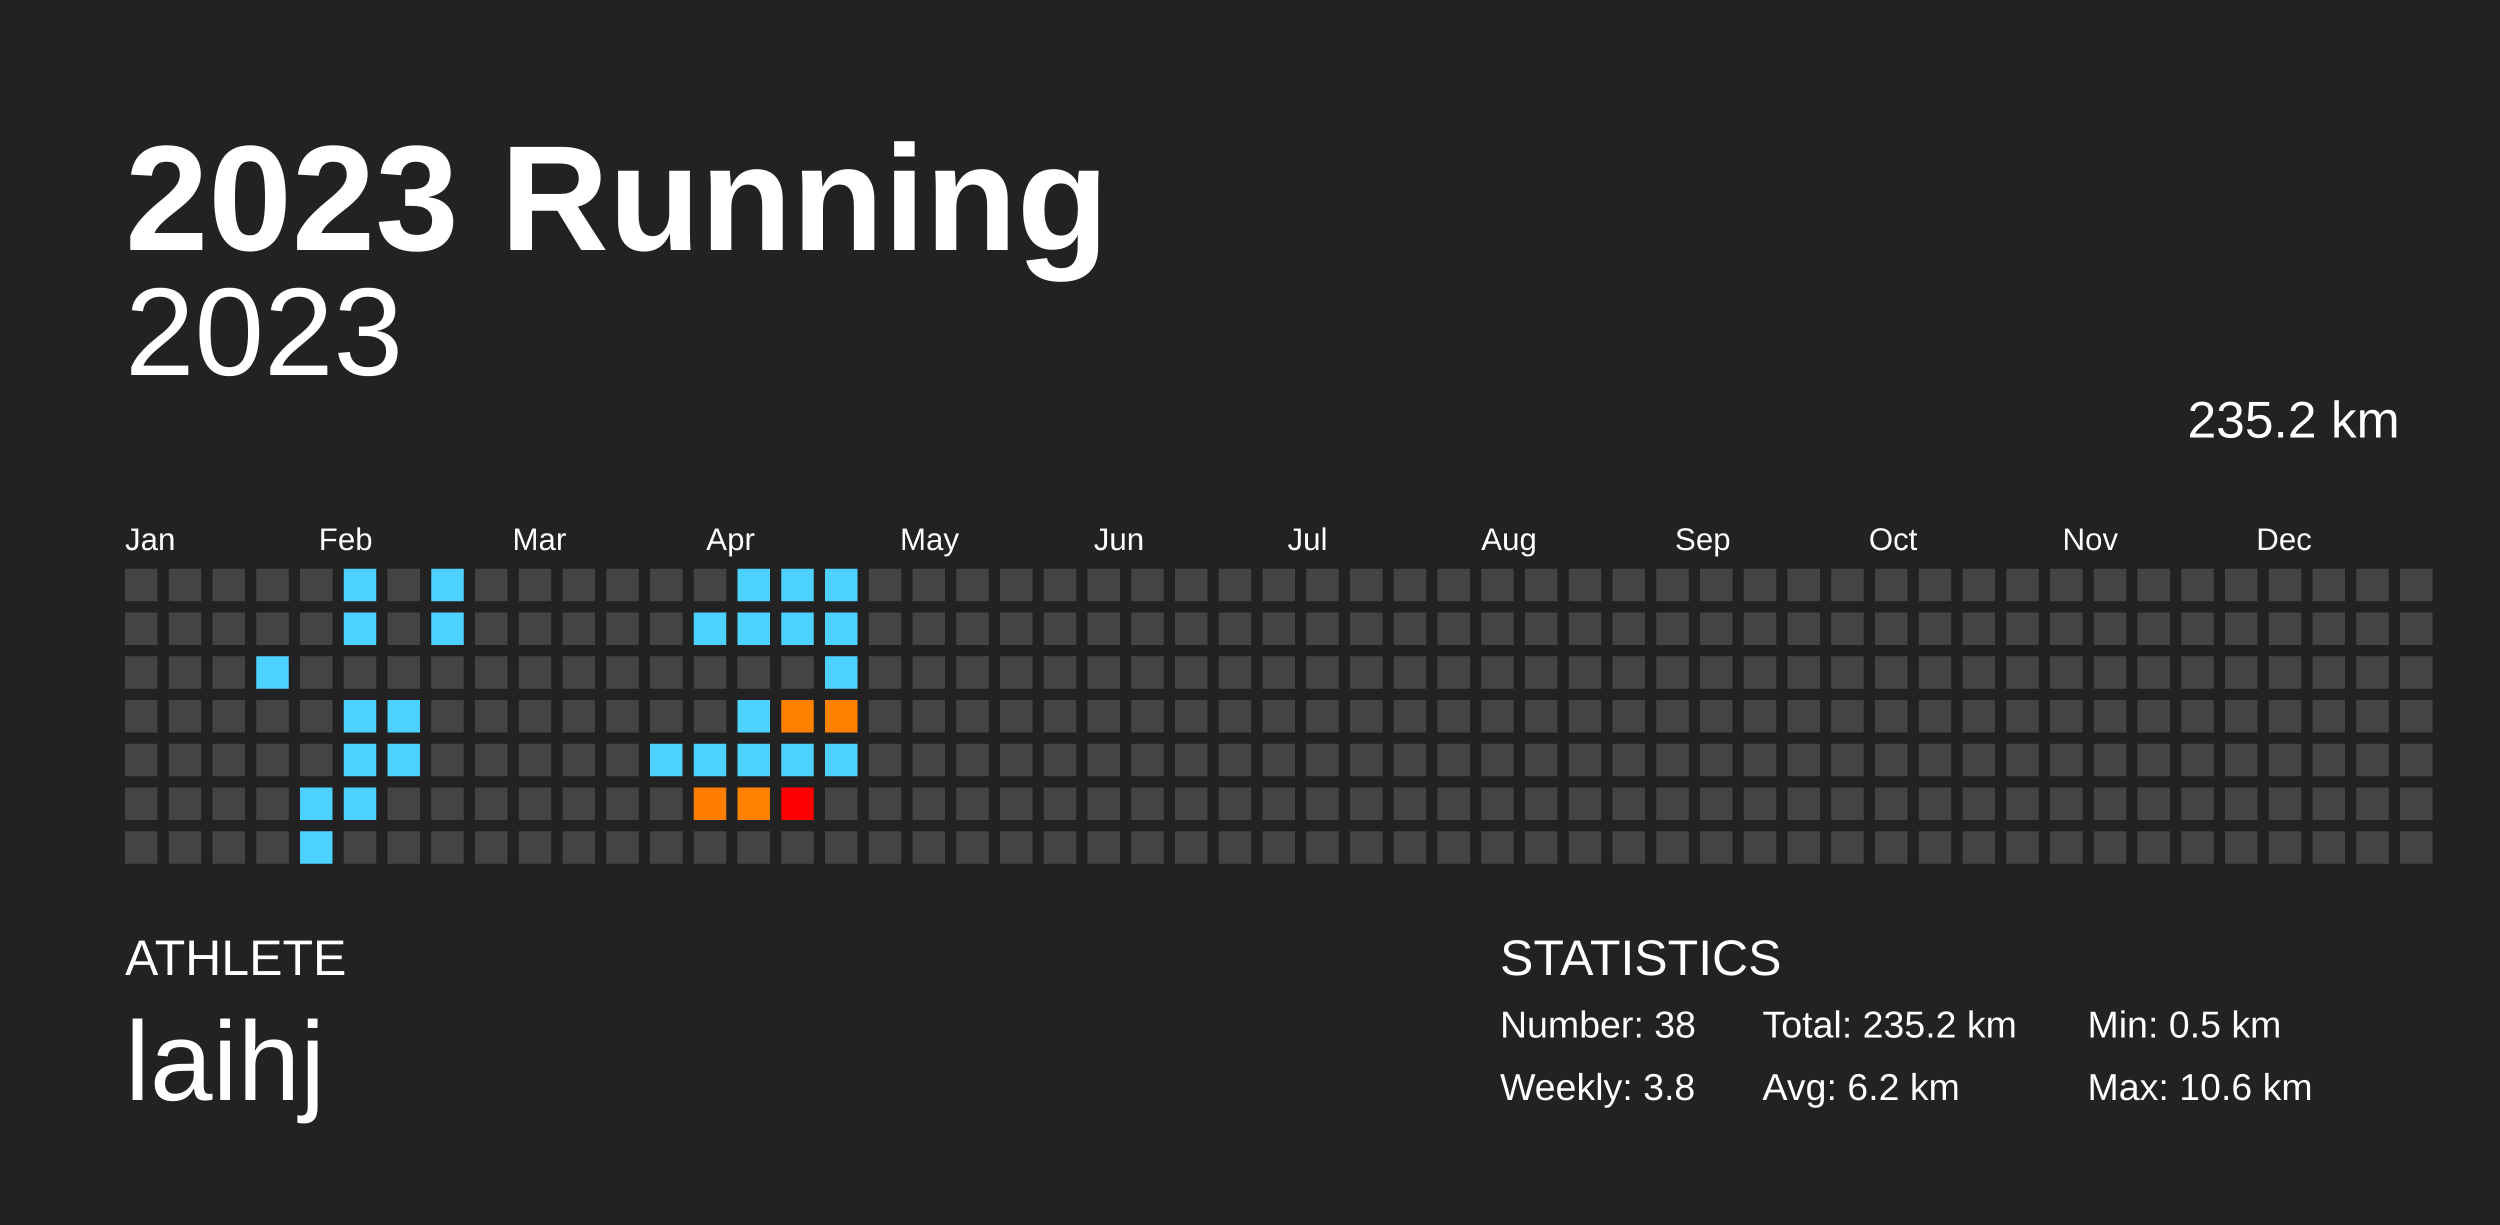
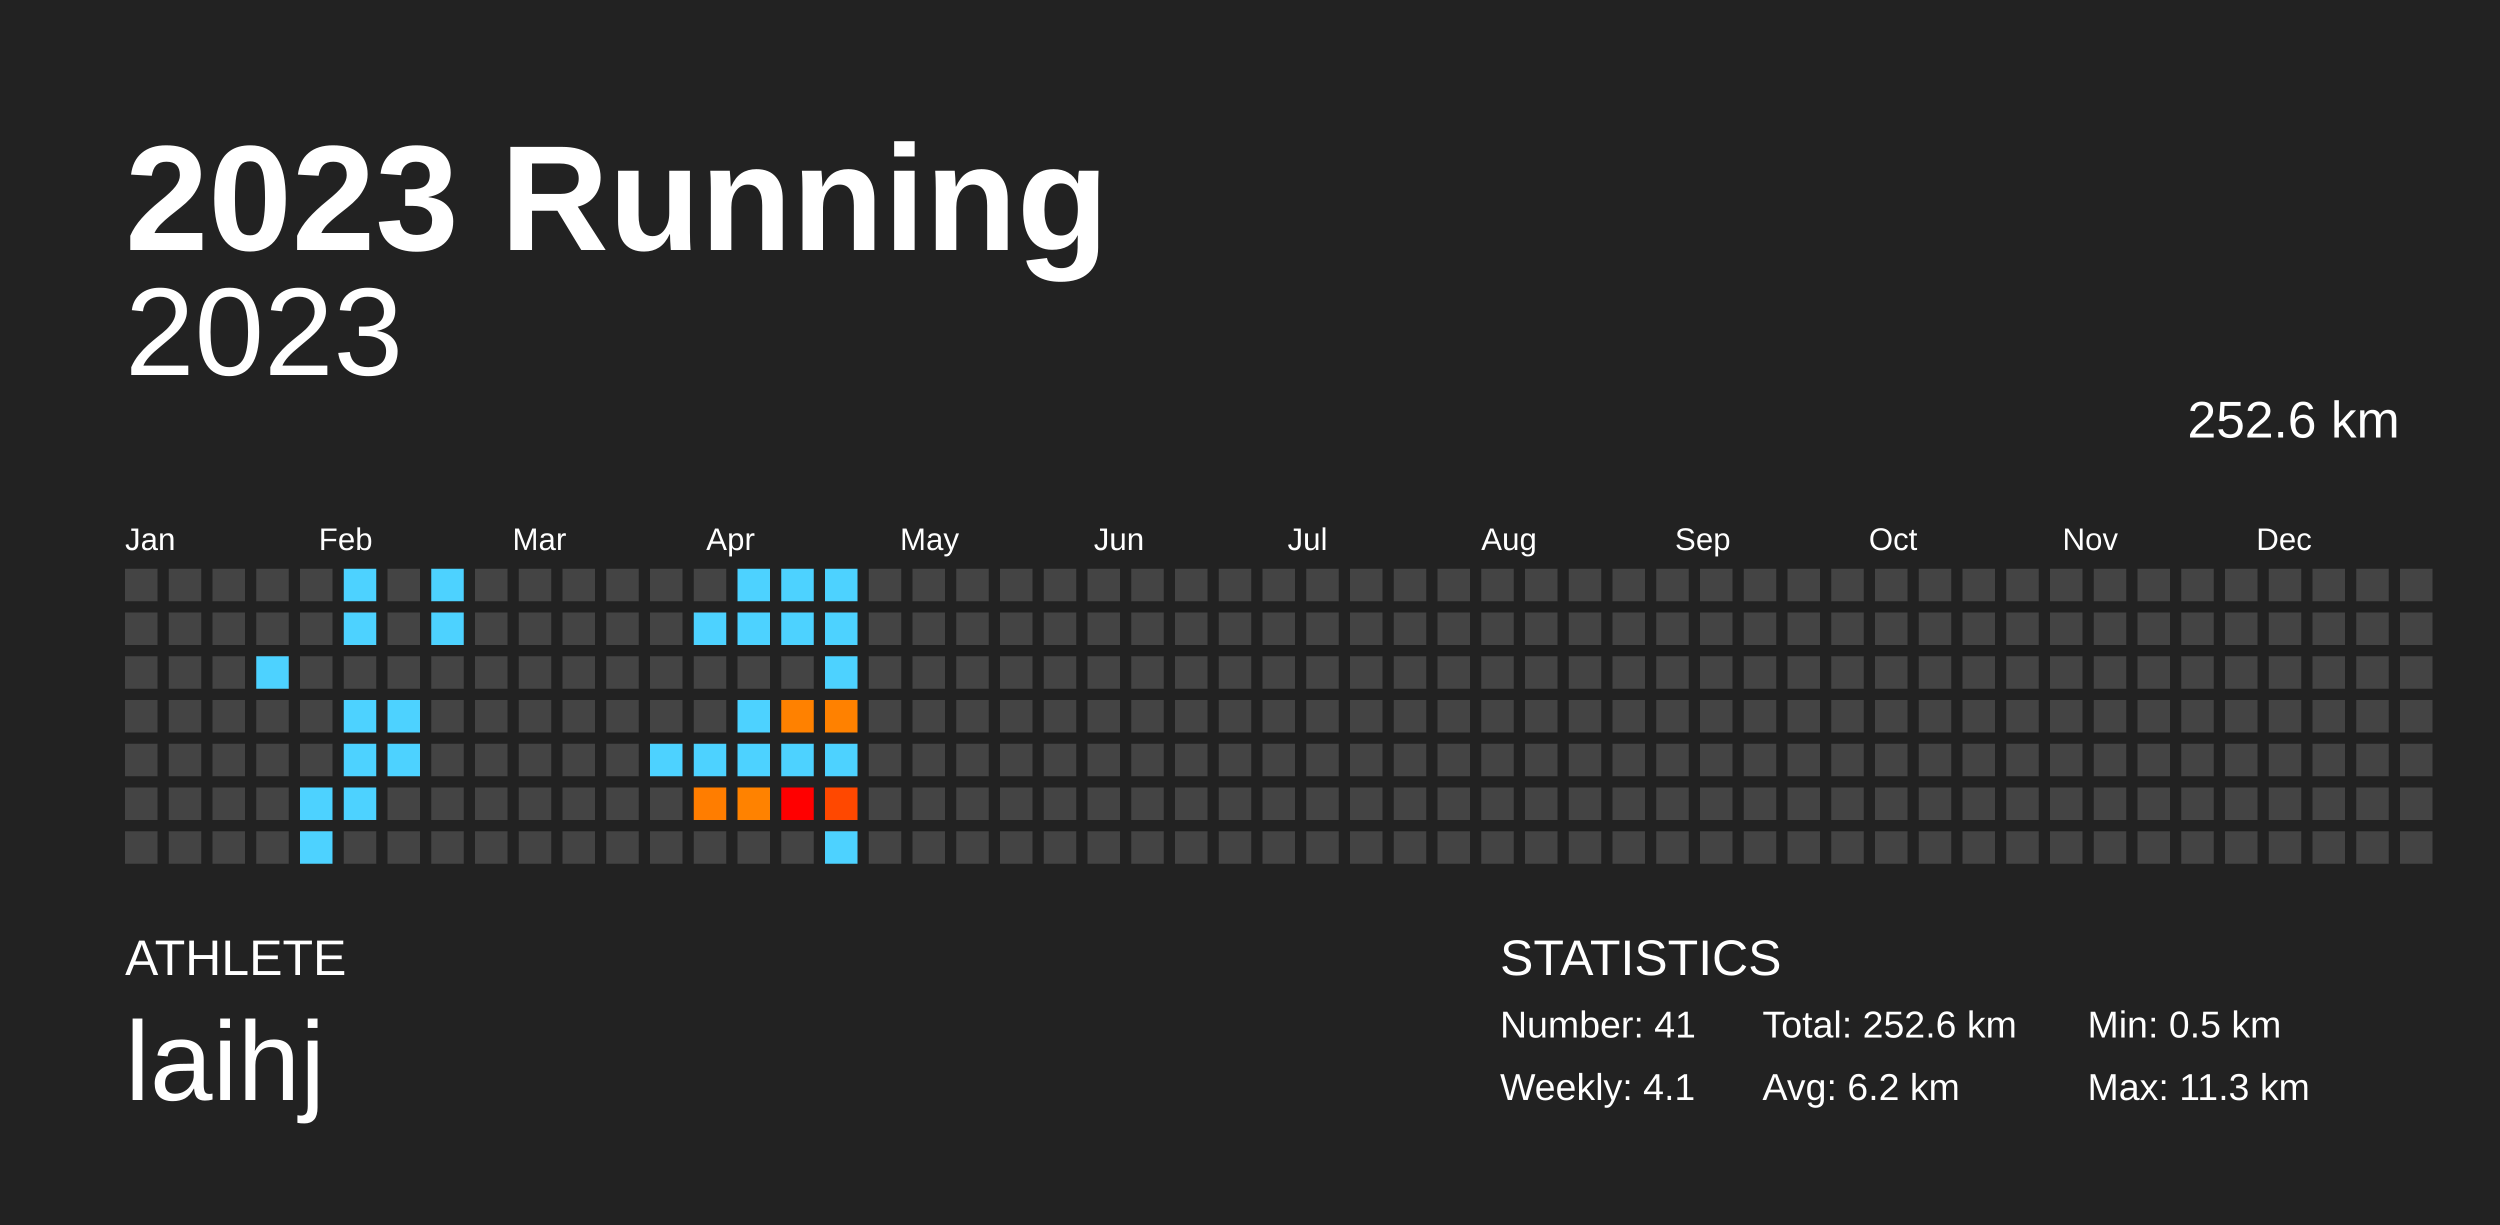
<svg xmlns="http://www.w3.org/2000/svg" baseProfile="full" height="98mm" version="1.1" viewBox="0,0,200,98" width="200mm">
  <defs />
  <rect fill="#222222" height="98" width="200" x="0" y="0" />
  <text fill="#FFFFFF" style="font-size:12px; font-family:Arial; font-weight:bold;" x="10" y="20">2023 Running</text>
  <text fill="#FFFFFF" style="font-size:4px; font-family:Arial" x="10" y="78">ATHLETE</text>
  <text fill="#FFFFFF" style="font-size:9px; font-family:Arial" x="10" y="88">laihj</text>
  <text fill="#FFFFFF" style="font-size:4px; font-family:Arial" x="120" y="78">STATISTICS</text>
-   <text fill="#FFFFFF" style="font-size:3px; font-family:Arial" x="120" y="83">Number: 38</text>
-   <text fill="#FFFFFF" style="font-size:3px; font-family:Arial" x="120" y="88">Weekly: 3.8</text>
-   <text fill="#FFFFFF" style="font-size:3px; font-family:Arial" x="141" y="83">Total: 235.2 km</text>
+   <text fill="#FFFFFF" style="font-size:3px; font-family:Arial" x="120" y="83">Number: 41</text>
+   <text fill="#FFFFFF" style="font-size:3px; font-family:Arial" x="120" y="88">Weekly: 4.1</text>
+   <text fill="#FFFFFF" style="font-size:3px; font-family:Arial" x="141" y="83">Total: 252.6 km</text>
  <text fill="#FFFFFF" style="font-size:3px; font-family:Arial" x="141" y="88">Avg: 6.2 km</text>
  <text fill="#FFFFFF" style="font-size:3px; font-family:Arial" x="167" y="83">Min: 0.5 km</text>
-   <text fill="#FFFFFF" style="font-size:3px; font-family:Arial" x="167" y="88">Max: 10.6 km</text>
+   <text fill="#FFFFFF" style="font-size:3px; font-family:Arial" x="167" y="88">Max: 11.3 km</text>
  <text alignment-baseline="hanging" fill="#FFFFFF" style="font-size:10.0px; font-family:Arial;" x="10" y="30">2023</text>
-   <text alignment-baseline="hanging" fill="#FFFFFF" style="font-size:4.125px; font-family:Arial;" x="175" y="35">235.2 km</text>
+   <text alignment-baseline="hanging" fill="#FFFFFF" style="font-size:4.125px; font-family:Arial;" x="175" y="35">252.6 km</text>
  <text fill="#FFFFFF" style="font-size:2.5px; font-family:Arial" x="10.0" y="44">Jan</text>
  <text fill="#FFFFFF" style="font-size:2.5px; font-family:Arial" x="25.5" y="44">Feb</text>
  <text fill="#FFFFFF" style="font-size:2.5px; font-family:Arial" x="41.0" y="44">Mar</text>
  <text fill="#FFFFFF" style="font-size:2.5px; font-family:Arial" x="56.5" y="44">Apr</text>
  <text fill="#FFFFFF" style="font-size:2.5px; font-family:Arial" x="72.0" y="44">May</text>
  <text fill="#FFFFFF" style="font-size:2.5px; font-family:Arial" x="87.5" y="44">Jun</text>
  <text fill="#FFFFFF" style="font-size:2.5px; font-family:Arial" x="103.0" y="44">Jul</text>
  <text fill="#FFFFFF" style="font-size:2.5px; font-family:Arial" x="118.5" y="44">Aug</text>
  <text fill="#FFFFFF" style="font-size:2.5px; font-family:Arial" x="134.0" y="44">Sep</text>
  <text fill="#FFFFFF" style="font-size:2.5px; font-family:Arial" x="149.5" y="44">Oct</text>
  <text fill="#FFFFFF" style="font-size:2.5px; font-family:Arial" x="165.0" y="44">Nov</text>
  <text fill="#FFFFFF" style="font-size:2.5px; font-family:Arial" x="180.5" y="44">Dec</text>
  <rect fill="#444444" height="2.6" width="2.6" x="10.0" y="45.5" />
  <rect fill="#444444" height="2.6" width="2.6" x="10.0" y="49.0" />
  <rect fill="#444444" height="2.6" width="2.6" x="10.0" y="52.5" />
  <rect fill="#444444" height="2.6" width="2.6" x="10.0" y="56.0" />
  <rect fill="#444444" height="2.6" width="2.6" x="10.0" y="59.5" />
  <rect fill="#444444" height="2.6" width="2.6" x="10.0" y="63.0" />
  <rect fill="#444444" height="2.6" width="2.6" x="10.0" y="66.5" />
  <rect fill="#444444" height="2.6" width="2.6" x="13.5" y="45.5" />
  <rect fill="#444444" height="2.6" width="2.6" x="13.5" y="49.0" />
  <rect fill="#444444" height="2.6" width="2.6" x="13.5" y="52.5" />
  <rect fill="#444444" height="2.6" width="2.6" x="13.5" y="56.0" />
  <rect fill="#444444" height="2.6" width="2.6" x="13.5" y="59.5" />
  <rect fill="#444444" height="2.6" width="2.6" x="13.5" y="63.0" />
  <rect fill="#444444" height="2.6" width="2.6" x="13.5" y="66.5" />
  <rect fill="#444444" height="2.6" width="2.6" x="17.0" y="45.5" />
  <rect fill="#444444" height="2.6" width="2.6" x="17.0" y="49.0" />
  <rect fill="#444444" height="2.6" width="2.6" x="17.0" y="52.5" />
  <rect fill="#444444" height="2.6" width="2.6" x="17.0" y="56.0" />
  <rect fill="#444444" height="2.6" width="2.6" x="17.0" y="59.5" />
  <rect fill="#444444" height="2.6" width="2.6" x="17.0" y="63.0" />
  <rect fill="#444444" height="2.6" width="2.6" x="17.0" y="66.5" />
  <rect fill="#444444" height="2.6" width="2.6" x="20.5" y="45.5" />
  <rect fill="#444444" height="2.6" width="2.6" x="20.5" y="49.0" />
  <rect fill="#4dd2ff" height="2.6" width="2.6" x="20.5" y="52.5" />
  <rect fill="#444444" height="2.6" width="2.6" x="20.5" y="56.0" />
  <rect fill="#444444" height="2.6" width="2.6" x="20.5" y="59.5" />
  <rect fill="#444444" height="2.6" width="2.6" x="20.5" y="63.0" />
  <rect fill="#444444" height="2.6" width="2.6" x="20.5" y="66.5" />
  <rect fill="#444444" height="2.6" width="2.6" x="24.0" y="45.5" />
  <rect fill="#444444" height="2.6" width="2.6" x="24.0" y="49.0" />
  <rect fill="#444444" height="2.6" width="2.6" x="24.0" y="52.5" />
  <rect fill="#444444" height="2.6" width="2.6" x="24.0" y="56.0" />
  <rect fill="#444444" height="2.6" width="2.6" x="24.0" y="59.5" />
  <rect fill="#4dd2ff" height="2.6" width="2.6" x="24.0" y="63.0" />
  <rect fill="#4dd2ff" height="2.6" width="2.6" x="24.0" y="66.5" />
  <rect fill="#4dd2ff" height="2.6" width="2.6" x="27.5" y="45.5" />
  <rect fill="#4dd2ff" height="2.6" width="2.6" x="27.5" y="49.0" />
  <rect fill="#444444" height="2.6" width="2.6" x="27.5" y="52.5" />
  <rect fill="#4dd2ff" height="2.6" width="2.6" x="27.5" y="56.0" />
  <rect fill="#4dd2ff" height="2.6" width="2.6" x="27.5" y="59.5" />
  <rect fill="#4dd2ff" height="2.6" width="2.6" x="27.5" y="63.0" />
  <rect fill="#444444" height="2.6" width="2.6" x="27.5" y="66.5" />
  <rect fill="#444444" height="2.6" width="2.6" x="31.0" y="45.5" />
  <rect fill="#444444" height="2.6" width="2.6" x="31.0" y="49.0" />
  <rect fill="#444444" height="2.6" width="2.6" x="31.0" y="52.5" />
  <rect fill="#4dd2ff" height="2.6" width="2.6" x="31.0" y="56.0" />
  <rect fill="#4dd2ff" height="2.6" width="2.6" x="31.0" y="59.5" />
  <rect fill="#444444" height="2.6" width="2.6" x="31.0" y="63.0" />
  <rect fill="#444444" height="2.6" width="2.6" x="31.0" y="66.5" />
  <rect fill="#4dd2ff" height="2.6" width="2.6" x="34.5" y="45.5" />
  <rect fill="#4dd2ff" height="2.6" width="2.6" x="34.5" y="49.0" />
  <rect fill="#444444" height="2.6" width="2.6" x="34.5" y="52.5" />
  <rect fill="#444444" height="2.6" width="2.6" x="34.5" y="56.0" />
  <rect fill="#444444" height="2.6" width="2.6" x="34.5" y="59.5" />
  <rect fill="#444444" height="2.6" width="2.6" x="34.5" y="63.0" />
  <rect fill="#444444" height="2.6" width="2.6" x="34.5" y="66.5" />
  <rect fill="#444444" height="2.6" width="2.6" x="38.0" y="45.5" />
  <rect fill="#444444" height="2.6" width="2.6" x="38.0" y="49.0" />
  <rect fill="#444444" height="2.6" width="2.6" x="38.0" y="52.5" />
  <rect fill="#444444" height="2.6" width="2.6" x="38.0" y="56.0" />
  <rect fill="#444444" height="2.6" width="2.6" x="38.0" y="59.5" />
  <rect fill="#444444" height="2.6" width="2.6" x="38.0" y="63.0" />
  <rect fill="#444444" height="2.6" width="2.6" x="38.0" y="66.5" />
  <rect fill="#444444" height="2.6" width="2.6" x="41.5" y="45.5" />
  <rect fill="#444444" height="2.6" width="2.6" x="41.5" y="49.0" />
  <rect fill="#444444" height="2.6" width="2.6" x="41.5" y="52.5" />
  <rect fill="#444444" height="2.6" width="2.6" x="41.5" y="56.0" />
  <rect fill="#444444" height="2.6" width="2.6" x="41.5" y="59.5" />
  <rect fill="#444444" height="2.6" width="2.6" x="41.5" y="63.0" />
  <rect fill="#444444" height="2.6" width="2.6" x="41.5" y="66.5" />
  <rect fill="#444444" height="2.6" width="2.6" x="45.0" y="45.5" />
  <rect fill="#444444" height="2.6" width="2.6" x="45.0" y="49.0" />
  <rect fill="#444444" height="2.6" width="2.6" x="45.0" y="52.5" />
  <rect fill="#444444" height="2.6" width="2.6" x="45.0" y="56.0" />
  <rect fill="#444444" height="2.6" width="2.6" x="45.0" y="59.5" />
  <rect fill="#444444" height="2.6" width="2.6" x="45.0" y="63.0" />
  <rect fill="#444444" height="2.6" width="2.6" x="45.0" y="66.5" />
  <rect fill="#444444" height="2.6" width="2.6" x="48.5" y="45.5" />
  <rect fill="#444444" height="2.6" width="2.6" x="48.5" y="49.0" />
  <rect fill="#444444" height="2.6" width="2.6" x="48.5" y="52.5" />
  <rect fill="#444444" height="2.6" width="2.6" x="48.5" y="56.0" />
  <rect fill="#444444" height="2.6" width="2.6" x="48.5" y="59.5" />
  <rect fill="#444444" height="2.6" width="2.6" x="48.5" y="63.0" />
  <rect fill="#444444" height="2.6" width="2.6" x="48.5" y="66.5" />
  <rect fill="#444444" height="2.6" width="2.6" x="52.0" y="45.5" />
  <rect fill="#444444" height="2.6" width="2.6" x="52.0" y="49.0" />
  <rect fill="#444444" height="2.6" width="2.6" x="52.0" y="52.5" />
  <rect fill="#444444" height="2.6" width="2.6" x="52.0" y="56.0" />
  <rect fill="#4dd2ff" height="2.6" width="2.6" x="52.0" y="59.5" />
  <rect fill="#444444" height="2.6" width="2.6" x="52.0" y="63.0" />
  <rect fill="#444444" height="2.6" width="2.6" x="52.0" y="66.5" />
  <rect fill="#444444" height="2.6" width="2.6" x="55.5" y="45.5" />
  <rect fill="#4dd2ff" height="2.6" width="2.6" x="55.5" y="49.0" />
  <rect fill="#444444" height="2.6" width="2.6" x="55.5" y="52.5" />
  <rect fill="#444444" height="2.6" width="2.6" x="55.5" y="56.0" />
  <rect fill="#4dd2ff" height="2.6" width="2.6" x="55.5" y="59.5" />
-   <rect fill="#ff7e00" height="2.6" width="2.6" x="55.5" y="63.0" />
+   <rect fill="#ff7d00" height="2.6" width="2.6" x="55.5" y="63.0" />
  <rect fill="#444444" height="2.6" width="2.6" x="55.5" y="66.5" />
  <rect fill="#4dd2ff" height="2.6" width="2.6" x="59.0" y="45.5" />
  <rect fill="#4dd2ff" height="2.6" width="2.6" x="59.0" y="49.0" />
  <rect fill="#444444" height="2.6" width="2.6" x="59.0" y="52.5" />
  <rect fill="#4dd2ff" height="2.6" width="2.6" x="59.0" y="56.0" />
  <rect fill="#4dd2ff" height="2.6" width="2.6" x="59.0" y="59.5" />
  <rect fill="#ff8200" height="2.6" width="2.6" x="59.0" y="63.0" />
  <rect fill="#444444" height="2.6" width="2.6" x="59.0" y="66.5" />
  <rect fill="#4dd2ff" height="2.6" width="2.6" x="62.5" y="45.5" />
  <rect fill="#4dd2ff" height="2.6" width="2.6" x="62.5" y="49.0" />
  <rect fill="#444444" height="2.6" width="2.6" x="62.5" y="52.5" />
  <rect fill="#ff8100" height="2.6" width="2.6" x="62.5" y="56.0" />
  <rect fill="#4dd2ff" height="2.6" width="2.6" x="62.5" y="59.5" />
  <rect fill="#ff0000" height="2.6" width="2.6" x="62.5" y="63.0" />
  <rect fill="#444444" height="2.6" width="2.6" x="62.5" y="66.5" />
  <rect fill="#4dd2ff" height="2.6" width="2.6" x="66.0" y="45.5" />
  <rect fill="#4dd2ff" height="2.6" width="2.6" x="66.0" y="49.0" />
  <rect fill="#4dd2ff" height="2.6" width="2.6" x="66.0" y="52.5" />
  <rect fill="#ff8100" height="2.6" width="2.6" x="66.0" y="56.0" />
  <rect fill="#4dd2ff" height="2.6" width="2.6" x="66.0" y="59.5" />
-   <rect fill="#444444" height="2.6" width="2.6" x="66.0" y="63.0" />
-   <rect fill="#444444" height="2.6" width="2.6" x="66.0" y="66.5" />
+   <rect fill="#ff4800" height="2.6" width="2.6" x="66.0" y="63.0" />
+   <rect fill="#4dd2ff" height="2.6" width="2.6" x="66.0" y="66.5" />
  <rect fill="#444444" height="2.6" width="2.6" x="69.5" y="45.5" />
  <rect fill="#444444" height="2.6" width="2.6" x="69.5" y="49.0" />
  <rect fill="#444444" height="2.6" width="2.6" x="69.5" y="52.5" />
  <rect fill="#444444" height="2.6" width="2.6" x="69.5" y="56.0" />
  <rect fill="#444444" height="2.6" width="2.6" x="69.5" y="59.5" />
  <rect fill="#444444" height="2.6" width="2.6" x="69.5" y="63.0" />
  <rect fill="#444444" height="2.6" width="2.6" x="69.5" y="66.5" />
  <rect fill="#444444" height="2.6" width="2.6" x="73.0" y="45.5" />
  <rect fill="#444444" height="2.6" width="2.6" x="73.0" y="49.0" />
  <rect fill="#444444" height="2.6" width="2.6" x="73.0" y="52.5" />
  <rect fill="#444444" height="2.6" width="2.6" x="73.0" y="56.0" />
  <rect fill="#444444" height="2.6" width="2.6" x="73.0" y="59.5" />
  <rect fill="#444444" height="2.6" width="2.6" x="73.0" y="63.0" />
  <rect fill="#444444" height="2.6" width="2.6" x="73.0" y="66.5" />
  <rect fill="#444444" height="2.6" width="2.6" x="76.5" y="45.5" />
  <rect fill="#444444" height="2.6" width="2.6" x="76.5" y="49.0" />
  <rect fill="#444444" height="2.6" width="2.6" x="76.5" y="52.5" />
  <rect fill="#444444" height="2.6" width="2.6" x="76.5" y="56.0" />
  <rect fill="#444444" height="2.6" width="2.6" x="76.5" y="59.5" />
  <rect fill="#444444" height="2.6" width="2.6" x="76.5" y="63.0" />
  <rect fill="#444444" height="2.6" width="2.6" x="76.5" y="66.5" />
  <rect fill="#444444" height="2.6" width="2.6" x="80.0" y="45.5" />
  <rect fill="#444444" height="2.6" width="2.6" x="80.0" y="49.0" />
  <rect fill="#444444" height="2.6" width="2.6" x="80.0" y="52.5" />
  <rect fill="#444444" height="2.6" width="2.6" x="80.0" y="56.0" />
  <rect fill="#444444" height="2.6" width="2.6" x="80.0" y="59.5" />
  <rect fill="#444444" height="2.6" width="2.6" x="80.0" y="63.0" />
  <rect fill="#444444" height="2.6" width="2.6" x="80.0" y="66.5" />
  <rect fill="#444444" height="2.6" width="2.6" x="83.5" y="45.5" />
  <rect fill="#444444" height="2.6" width="2.6" x="83.5" y="49.0" />
  <rect fill="#444444" height="2.6" width="2.6" x="83.5" y="52.5" />
  <rect fill="#444444" height="2.6" width="2.6" x="83.5" y="56.0" />
  <rect fill="#444444" height="2.6" width="2.6" x="83.5" y="59.5" />
  <rect fill="#444444" height="2.6" width="2.6" x="83.5" y="63.0" />
  <rect fill="#444444" height="2.6" width="2.6" x="83.5" y="66.5" />
  <rect fill="#444444" height="2.6" width="2.6" x="87.0" y="45.5" />
  <rect fill="#444444" height="2.6" width="2.6" x="87.0" y="49.0" />
  <rect fill="#444444" height="2.6" width="2.6" x="87.0" y="52.5" />
  <rect fill="#444444" height="2.6" width="2.6" x="87.0" y="56.0" />
  <rect fill="#444444" height="2.6" width="2.6" x="87.0" y="59.5" />
  <rect fill="#444444" height="2.6" width="2.6" x="87.0" y="63.0" />
  <rect fill="#444444" height="2.6" width="2.6" x="87.0" y="66.5" />
  <rect fill="#444444" height="2.6" width="2.6" x="90.5" y="45.5" />
  <rect fill="#444444" height="2.6" width="2.6" x="90.5" y="49.0" />
  <rect fill="#444444" height="2.6" width="2.6" x="90.5" y="52.5" />
  <rect fill="#444444" height="2.6" width="2.6" x="90.5" y="56.0" />
  <rect fill="#444444" height="2.6" width="2.6" x="90.5" y="59.5" />
  <rect fill="#444444" height="2.6" width="2.6" x="90.5" y="63.0" />
  <rect fill="#444444" height="2.6" width="2.6" x="90.5" y="66.5" />
  <rect fill="#444444" height="2.6" width="2.6" x="94.0" y="45.5" />
  <rect fill="#444444" height="2.6" width="2.6" x="94.0" y="49.0" />
  <rect fill="#444444" height="2.6" width="2.6" x="94.0" y="52.5" />
  <rect fill="#444444" height="2.6" width="2.6" x="94.0" y="56.0" />
  <rect fill="#444444" height="2.6" width="2.6" x="94.0" y="59.5" />
  <rect fill="#444444" height="2.6" width="2.6" x="94.0" y="63.0" />
  <rect fill="#444444" height="2.6" width="2.6" x="94.0" y="66.5" />
  <rect fill="#444444" height="2.6" width="2.6" x="97.5" y="45.5" />
  <rect fill="#444444" height="2.6" width="2.6" x="97.5" y="49.0" />
  <rect fill="#444444" height="2.6" width="2.6" x="97.5" y="52.5" />
  <rect fill="#444444" height="2.6" width="2.6" x="97.5" y="56.0" />
  <rect fill="#444444" height="2.6" width="2.6" x="97.5" y="59.5" />
  <rect fill="#444444" height="2.6" width="2.6" x="97.5" y="63.0" />
  <rect fill="#444444" height="2.6" width="2.6" x="97.5" y="66.5" />
  <rect fill="#444444" height="2.6" width="2.6" x="101.0" y="45.5" />
  <rect fill="#444444" height="2.6" width="2.6" x="101.0" y="49.0" />
  <rect fill="#444444" height="2.6" width="2.6" x="101.0" y="52.5" />
  <rect fill="#444444" height="2.6" width="2.6" x="101.0" y="56.0" />
  <rect fill="#444444" height="2.6" width="2.6" x="101.0" y="59.5" />
  <rect fill="#444444" height="2.6" width="2.6" x="101.0" y="63.0" />
  <rect fill="#444444" height="2.6" width="2.6" x="101.0" y="66.5" />
  <rect fill="#444444" height="2.6" width="2.6" x="104.5" y="45.5" />
  <rect fill="#444444" height="2.6" width="2.6" x="104.5" y="49.0" />
  <rect fill="#444444" height="2.6" width="2.6" x="104.5" y="52.5" />
  <rect fill="#444444" height="2.6" width="2.6" x="104.5" y="56.0" />
  <rect fill="#444444" height="2.6" width="2.6" x="104.5" y="59.5" />
  <rect fill="#444444" height="2.6" width="2.6" x="104.5" y="63.0" />
  <rect fill="#444444" height="2.6" width="2.6" x="104.5" y="66.5" />
  <rect fill="#444444" height="2.6" width="2.6" x="108.0" y="45.5" />
  <rect fill="#444444" height="2.6" width="2.6" x="108.0" y="49.0" />
  <rect fill="#444444" height="2.6" width="2.6" x="108.0" y="52.5" />
  <rect fill="#444444" height="2.6" width="2.6" x="108.0" y="56.0" />
  <rect fill="#444444" height="2.6" width="2.6" x="108.0" y="59.5" />
  <rect fill="#444444" height="2.6" width="2.6" x="108.0" y="63.0" />
  <rect fill="#444444" height="2.6" width="2.6" x="108.0" y="66.5" />
  <rect fill="#444444" height="2.6" width="2.6" x="111.5" y="45.5" />
  <rect fill="#444444" height="2.6" width="2.6" x="111.5" y="49.0" />
  <rect fill="#444444" height="2.6" width="2.6" x="111.5" y="52.5" />
  <rect fill="#444444" height="2.6" width="2.6" x="111.5" y="56.0" />
  <rect fill="#444444" height="2.6" width="2.6" x="111.5" y="59.5" />
  <rect fill="#444444" height="2.6" width="2.6" x="111.5" y="63.0" />
  <rect fill="#444444" height="2.6" width="2.6" x="111.5" y="66.5" />
  <rect fill="#444444" height="2.6" width="2.6" x="115.0" y="45.5" />
  <rect fill="#444444" height="2.6" width="2.6" x="115.0" y="49.0" />
  <rect fill="#444444" height="2.6" width="2.6" x="115.0" y="52.5" />
  <rect fill="#444444" height="2.6" width="2.6" x="115.0" y="56.0" />
  <rect fill="#444444" height="2.6" width="2.6" x="115.0" y="59.5" />
  <rect fill="#444444" height="2.6" width="2.6" x="115.0" y="63.0" />
  <rect fill="#444444" height="2.6" width="2.6" x="115.0" y="66.5" />
  <rect fill="#444444" height="2.6" width="2.6" x="118.5" y="45.5" />
  <rect fill="#444444" height="2.6" width="2.6" x="118.5" y="49.0" />
  <rect fill="#444444" height="2.6" width="2.6" x="118.5" y="52.5" />
  <rect fill="#444444" height="2.6" width="2.6" x="118.5" y="56.0" />
  <rect fill="#444444" height="2.6" width="2.6" x="118.5" y="59.5" />
  <rect fill="#444444" height="2.6" width="2.6" x="118.5" y="63.0" />
  <rect fill="#444444" height="2.6" width="2.6" x="118.5" y="66.5" />
  <rect fill="#444444" height="2.6" width="2.6" x="122.0" y="45.5" />
  <rect fill="#444444" height="2.6" width="2.6" x="122.0" y="49.0" />
  <rect fill="#444444" height="2.6" width="2.6" x="122.0" y="52.5" />
  <rect fill="#444444" height="2.6" width="2.6" x="122.0" y="56.0" />
  <rect fill="#444444" height="2.6" width="2.6" x="122.0" y="59.5" />
  <rect fill="#444444" height="2.6" width="2.6" x="122.0" y="63.0" />
  <rect fill="#444444" height="2.6" width="2.6" x="122.0" y="66.5" />
  <rect fill="#444444" height="2.6" width="2.6" x="125.5" y="45.5" />
  <rect fill="#444444" height="2.6" width="2.6" x="125.5" y="49.0" />
  <rect fill="#444444" height="2.6" width="2.6" x="125.5" y="52.5" />
  <rect fill="#444444" height="2.6" width="2.6" x="125.5" y="56.0" />
  <rect fill="#444444" height="2.6" width="2.6" x="125.5" y="59.5" />
  <rect fill="#444444" height="2.6" width="2.6" x="125.5" y="63.0" />
  <rect fill="#444444" height="2.6" width="2.6" x="125.5" y="66.5" />
  <rect fill="#444444" height="2.6" width="2.6" x="129.0" y="45.5" />
  <rect fill="#444444" height="2.6" width="2.6" x="129.0" y="49.0" />
  <rect fill="#444444" height="2.6" width="2.6" x="129.0" y="52.5" />
  <rect fill="#444444" height="2.6" width="2.6" x="129.0" y="56.0" />
  <rect fill="#444444" height="2.6" width="2.6" x="129.0" y="59.5" />
  <rect fill="#444444" height="2.6" width="2.6" x="129.0" y="63.0" />
  <rect fill="#444444" height="2.6" width="2.6" x="129.0" y="66.5" />
  <rect fill="#444444" height="2.6" width="2.6" x="132.5" y="45.5" />
  <rect fill="#444444" height="2.6" width="2.6" x="132.5" y="49.0" />
  <rect fill="#444444" height="2.6" width="2.6" x="132.5" y="52.5" />
  <rect fill="#444444" height="2.6" width="2.6" x="132.5" y="56.0" />
  <rect fill="#444444" height="2.6" width="2.6" x="132.5" y="59.5" />
  <rect fill="#444444" height="2.6" width="2.6" x="132.5" y="63.0" />
  <rect fill="#444444" height="2.6" width="2.6" x="132.5" y="66.5" />
  <rect fill="#444444" height="2.6" width="2.6" x="136.0" y="45.5" />
  <rect fill="#444444" height="2.6" width="2.6" x="136.0" y="49.0" />
  <rect fill="#444444" height="2.6" width="2.6" x="136.0" y="52.5" />
  <rect fill="#444444" height="2.6" width="2.6" x="136.0" y="56.0" />
  <rect fill="#444444" height="2.6" width="2.6" x="136.0" y="59.5" />
  <rect fill="#444444" height="2.6" width="2.6" x="136.0" y="63.0" />
  <rect fill="#444444" height="2.6" width="2.6" x="136.0" y="66.5" />
  <rect fill="#444444" height="2.6" width="2.6" x="139.5" y="45.5" />
  <rect fill="#444444" height="2.6" width="2.6" x="139.5" y="49.0" />
  <rect fill="#444444" height="2.6" width="2.6" x="139.5" y="52.5" />
  <rect fill="#444444" height="2.6" width="2.6" x="139.5" y="56.0" />
  <rect fill="#444444" height="2.6" width="2.6" x="139.5" y="59.5" />
  <rect fill="#444444" height="2.6" width="2.6" x="139.5" y="63.0" />
  <rect fill="#444444" height="2.6" width="2.6" x="139.5" y="66.5" />
  <rect fill="#444444" height="2.6" width="2.6" x="143.0" y="45.5" />
  <rect fill="#444444" height="2.6" width="2.6" x="143.0" y="49.0" />
  <rect fill="#444444" height="2.6" width="2.6" x="143.0" y="52.5" />
  <rect fill="#444444" height="2.6" width="2.6" x="143.0" y="56.0" />
  <rect fill="#444444" height="2.6" width="2.6" x="143.0" y="59.5" />
  <rect fill="#444444" height="2.6" width="2.6" x="143.0" y="63.0" />
  <rect fill="#444444" height="2.6" width="2.6" x="143.0" y="66.5" />
  <rect fill="#444444" height="2.6" width="2.6" x="146.5" y="45.5" />
  <rect fill="#444444" height="2.6" width="2.6" x="146.5" y="49.0" />
  <rect fill="#444444" height="2.6" width="2.6" x="146.5" y="52.5" />
  <rect fill="#444444" height="2.6" width="2.6" x="146.5" y="56.0" />
  <rect fill="#444444" height="2.6" width="2.6" x="146.5" y="59.5" />
  <rect fill="#444444" height="2.6" width="2.6" x="146.5" y="63.0" />
  <rect fill="#444444" height="2.6" width="2.6" x="146.5" y="66.5" />
  <rect fill="#444444" height="2.6" width="2.6" x="150.0" y="45.5" />
  <rect fill="#444444" height="2.6" width="2.6" x="150.0" y="49.0" />
  <rect fill="#444444" height="2.6" width="2.6" x="150.0" y="52.5" />
  <rect fill="#444444" height="2.6" width="2.6" x="150.0" y="56.0" />
  <rect fill="#444444" height="2.6" width="2.6" x="150.0" y="59.5" />
  <rect fill="#444444" height="2.6" width="2.6" x="150.0" y="63.0" />
  <rect fill="#444444" height="2.6" width="2.6" x="150.0" y="66.5" />
  <rect fill="#444444" height="2.6" width="2.6" x="153.5" y="45.5" />
  <rect fill="#444444" height="2.6" width="2.6" x="153.5" y="49.0" />
  <rect fill="#444444" height="2.6" width="2.6" x="153.5" y="52.5" />
  <rect fill="#444444" height="2.6" width="2.6" x="153.5" y="56.0" />
  <rect fill="#444444" height="2.6" width="2.6" x="153.5" y="59.5" />
  <rect fill="#444444" height="2.6" width="2.6" x="153.5" y="63.0" />
  <rect fill="#444444" height="2.6" width="2.6" x="153.5" y="66.5" />
  <rect fill="#444444" height="2.6" width="2.6" x="157.0" y="45.5" />
  <rect fill="#444444" height="2.6" width="2.6" x="157.0" y="49.0" />
  <rect fill="#444444" height="2.6" width="2.6" x="157.0" y="52.5" />
  <rect fill="#444444" height="2.6" width="2.6" x="157.0" y="56.0" />
  <rect fill="#444444" height="2.6" width="2.6" x="157.0" y="59.5" />
  <rect fill="#444444" height="2.6" width="2.6" x="157.0" y="63.0" />
  <rect fill="#444444" height="2.6" width="2.6" x="157.0" y="66.5" />
  <rect fill="#444444" height="2.6" width="2.6" x="160.5" y="45.5" />
  <rect fill="#444444" height="2.6" width="2.6" x="160.5" y="49.0" />
  <rect fill="#444444" height="2.6" width="2.6" x="160.5" y="52.5" />
  <rect fill="#444444" height="2.6" width="2.6" x="160.5" y="56.0" />
  <rect fill="#444444" height="2.6" width="2.6" x="160.5" y="59.5" />
  <rect fill="#444444" height="2.6" width="2.6" x="160.5" y="63.0" />
  <rect fill="#444444" height="2.6" width="2.6" x="160.5" y="66.5" />
  <rect fill="#444444" height="2.6" width="2.6" x="164.0" y="45.5" />
  <rect fill="#444444" height="2.6" width="2.6" x="164.0" y="49.0" />
  <rect fill="#444444" height="2.6" width="2.6" x="164.0" y="52.5" />
  <rect fill="#444444" height="2.6" width="2.6" x="164.0" y="56.0" />
  <rect fill="#444444" height="2.6" width="2.6" x="164.0" y="59.5" />
  <rect fill="#444444" height="2.6" width="2.6" x="164.0" y="63.0" />
  <rect fill="#444444" height="2.6" width="2.6" x="164.0" y="66.5" />
  <rect fill="#444444" height="2.6" width="2.6" x="167.5" y="45.5" />
  <rect fill="#444444" height="2.6" width="2.6" x="167.5" y="49.0" />
  <rect fill="#444444" height="2.6" width="2.6" x="167.5" y="52.5" />
  <rect fill="#444444" height="2.6" width="2.6" x="167.5" y="56.0" />
  <rect fill="#444444" height="2.6" width="2.6" x="167.5" y="59.5" />
  <rect fill="#444444" height="2.6" width="2.6" x="167.5" y="63.0" />
  <rect fill="#444444" height="2.6" width="2.6" x="167.5" y="66.5" />
  <rect fill="#444444" height="2.6" width="2.6" x="171.0" y="45.5" />
  <rect fill="#444444" height="2.6" width="2.6" x="171.0" y="49.0" />
  <rect fill="#444444" height="2.6" width="2.6" x="171.0" y="52.5" />
  <rect fill="#444444" height="2.6" width="2.6" x="171.0" y="56.0" />
  <rect fill="#444444" height="2.6" width="2.6" x="171.0" y="59.5" />
  <rect fill="#444444" height="2.6" width="2.6" x="171.0" y="63.0" />
  <rect fill="#444444" height="2.6" width="2.6" x="171.0" y="66.5" />
  <rect fill="#444444" height="2.6" width="2.6" x="174.5" y="45.5" />
  <rect fill="#444444" height="2.6" width="2.6" x="174.5" y="49.0" />
  <rect fill="#444444" height="2.6" width="2.6" x="174.5" y="52.5" />
  <rect fill="#444444" height="2.6" width="2.6" x="174.5" y="56.0" />
  <rect fill="#444444" height="2.6" width="2.6" x="174.5" y="59.5" />
  <rect fill="#444444" height="2.6" width="2.6" x="174.5" y="63.0" />
  <rect fill="#444444" height="2.6" width="2.6" x="174.5" y="66.5" />
  <rect fill="#444444" height="2.6" width="2.6" x="178.0" y="45.5" />
  <rect fill="#444444" height="2.6" width="2.6" x="178.0" y="49.0" />
  <rect fill="#444444" height="2.6" width="2.6" x="178.0" y="52.5" />
  <rect fill="#444444" height="2.6" width="2.6" x="178.0" y="56.0" />
  <rect fill="#444444" height="2.6" width="2.6" x="178.0" y="59.5" />
  <rect fill="#444444" height="2.6" width="2.6" x="178.0" y="63.0" />
  <rect fill="#444444" height="2.6" width="2.6" x="178.0" y="66.5" />
  <rect fill="#444444" height="2.6" width="2.6" x="181.5" y="45.5" />
  <rect fill="#444444" height="2.6" width="2.6" x="181.5" y="49.0" />
  <rect fill="#444444" height="2.6" width="2.6" x="181.5" y="52.5" />
  <rect fill="#444444" height="2.6" width="2.6" x="181.5" y="56.0" />
  <rect fill="#444444" height="2.6" width="2.6" x="181.5" y="59.5" />
  <rect fill="#444444" height="2.6" width="2.6" x="181.5" y="63.0" />
  <rect fill="#444444" height="2.6" width="2.6" x="181.5" y="66.5" />
  <rect fill="#444444" height="2.6" width="2.6" x="185.0" y="45.5" />
  <rect fill="#444444" height="2.6" width="2.6" x="185.0" y="49.0" />
  <rect fill="#444444" height="2.6" width="2.6" x="185.0" y="52.5" />
  <rect fill="#444444" height="2.6" width="2.6" x="185.0" y="56.0" />
  <rect fill="#444444" height="2.6" width="2.6" x="185.0" y="59.5" />
  <rect fill="#444444" height="2.6" width="2.6" x="185.0" y="63.0" />
  <rect fill="#444444" height="2.6" width="2.6" x="185.0" y="66.5" />
  <rect fill="#444444" height="2.6" width="2.6" x="188.5" y="45.5" />
  <rect fill="#444444" height="2.6" width="2.6" x="188.5" y="49.0" />
  <rect fill="#444444" height="2.6" width="2.6" x="188.5" y="52.5" />
  <rect fill="#444444" height="2.6" width="2.6" x="188.5" y="56.0" />
  <rect fill="#444444" height="2.6" width="2.6" x="188.5" y="59.5" />
  <rect fill="#444444" height="2.6" width="2.6" x="188.5" y="63.0" />
  <rect fill="#444444" height="2.6" width="2.6" x="188.5" y="66.5" />
  <rect fill="#444444" height="2.6" width="2.6" x="192.0" y="45.5" />
  <rect fill="#444444" height="2.6" width="2.6" x="192.0" y="49.0" />
  <rect fill="#444444" height="2.6" width="2.6" x="192.0" y="52.5" />
  <rect fill="#444444" height="2.6" width="2.6" x="192.0" y="56.0" />
  <rect fill="#444444" height="2.6" width="2.6" x="192.0" y="59.5" />
  <rect fill="#444444" height="2.6" width="2.6" x="192.0" y="63.0" />
  <rect fill="#444444" height="2.6" width="2.6" x="192.0" y="66.5" />
</svg>
